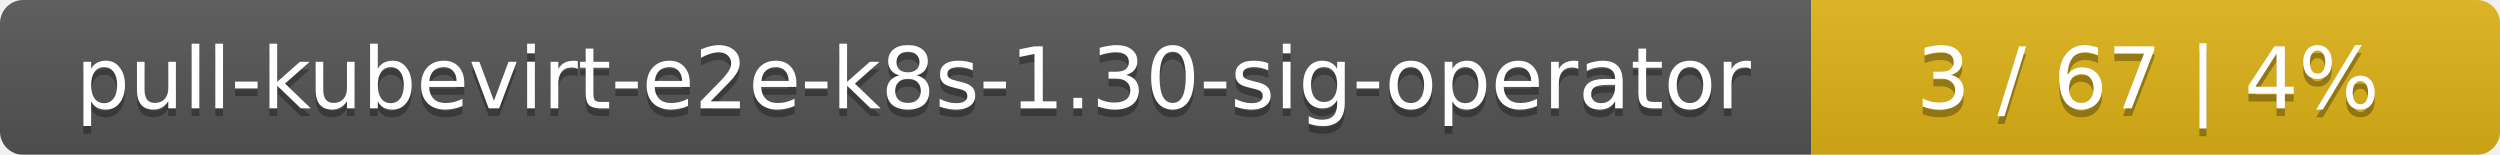
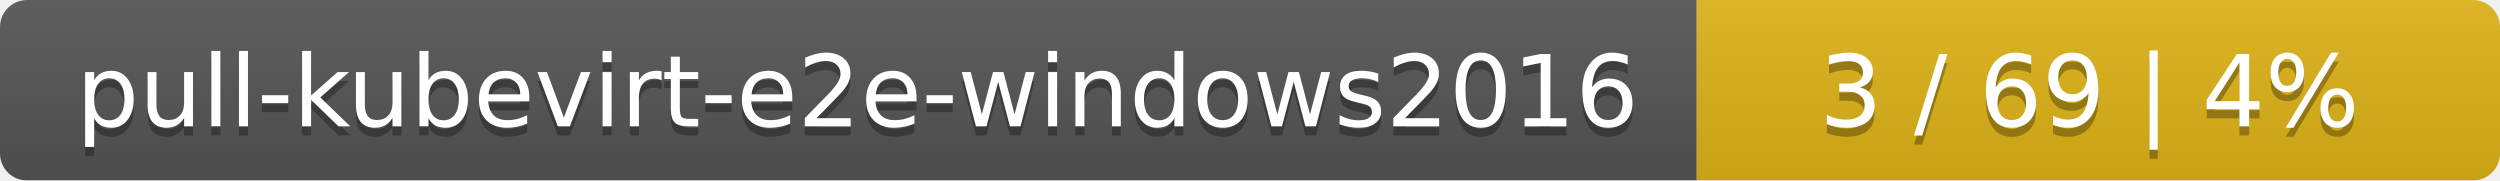
- <svg xmlns="http://www.w3.org/2000/svg" width="323" height="20">
+ <svg xmlns="http://www.w3.org/2000/svg" width="277" height="20">
  <linearGradient id="smooth" x2="0" y2="100%">
    <stop offset="0" stop-color="#bbb" stop-opacity=".1" />
    <stop offset="1" stop-opacity=".1" />
  </linearGradient>
  <mask id="round">
-     <rect width="323" height="20" rx="3" fill="#fff" />
+     <rect width="277" height="20" rx="3" fill="#fff" />
  </mask>
  <g mask="url(#round)">
-     <rect width="234" height="20" fill="#555" />
-     <rect x="234" width="89" height="20" fill="#dfb317" />
-     <rect width="323" height="20" fill="url(#smooth)" />
+     <rect width="188" height="20" fill="#555" />
+     <rect x="188" width="89" height="20" fill="#dfb317" />
+     <rect width="277" height="20" fill="url(#smooth)" />
  </g>
  <g fill="#fff" text-anchor="middle" font-family="DejaVu Sans,Verdana,Geneva,sans-serif" font-size="11">
-     <text x="118" y="15" fill="#010101" fill-opacity=".3">pull-kubevirt-e2e-k8s-1.30-sig-operator</text>
-     <text x="118" y="14">pull-kubevirt-e2e-k8s-1.30-sig-operator</text>
-     <text x="277.5" y="15" fill="#010101" fill-opacity=".3">3 / 67    |    4%</text>
-     <text x="277.5" y="14">3 / 67    |    4%</text>
+     <text x="95" y="15" fill="#010101" fill-opacity=".3">pull-kubevirt-e2e-windows2016</text>
+     <text x="95" y="14">pull-kubevirt-e2e-windows2016</text>
+     <text x="231.5" y="15" fill="#010101" fill-opacity=".3">3 / 69    |    4%</text>
+     <text x="231.5" y="14">3 / 69    |    4%</text>
  </g>
</svg>
